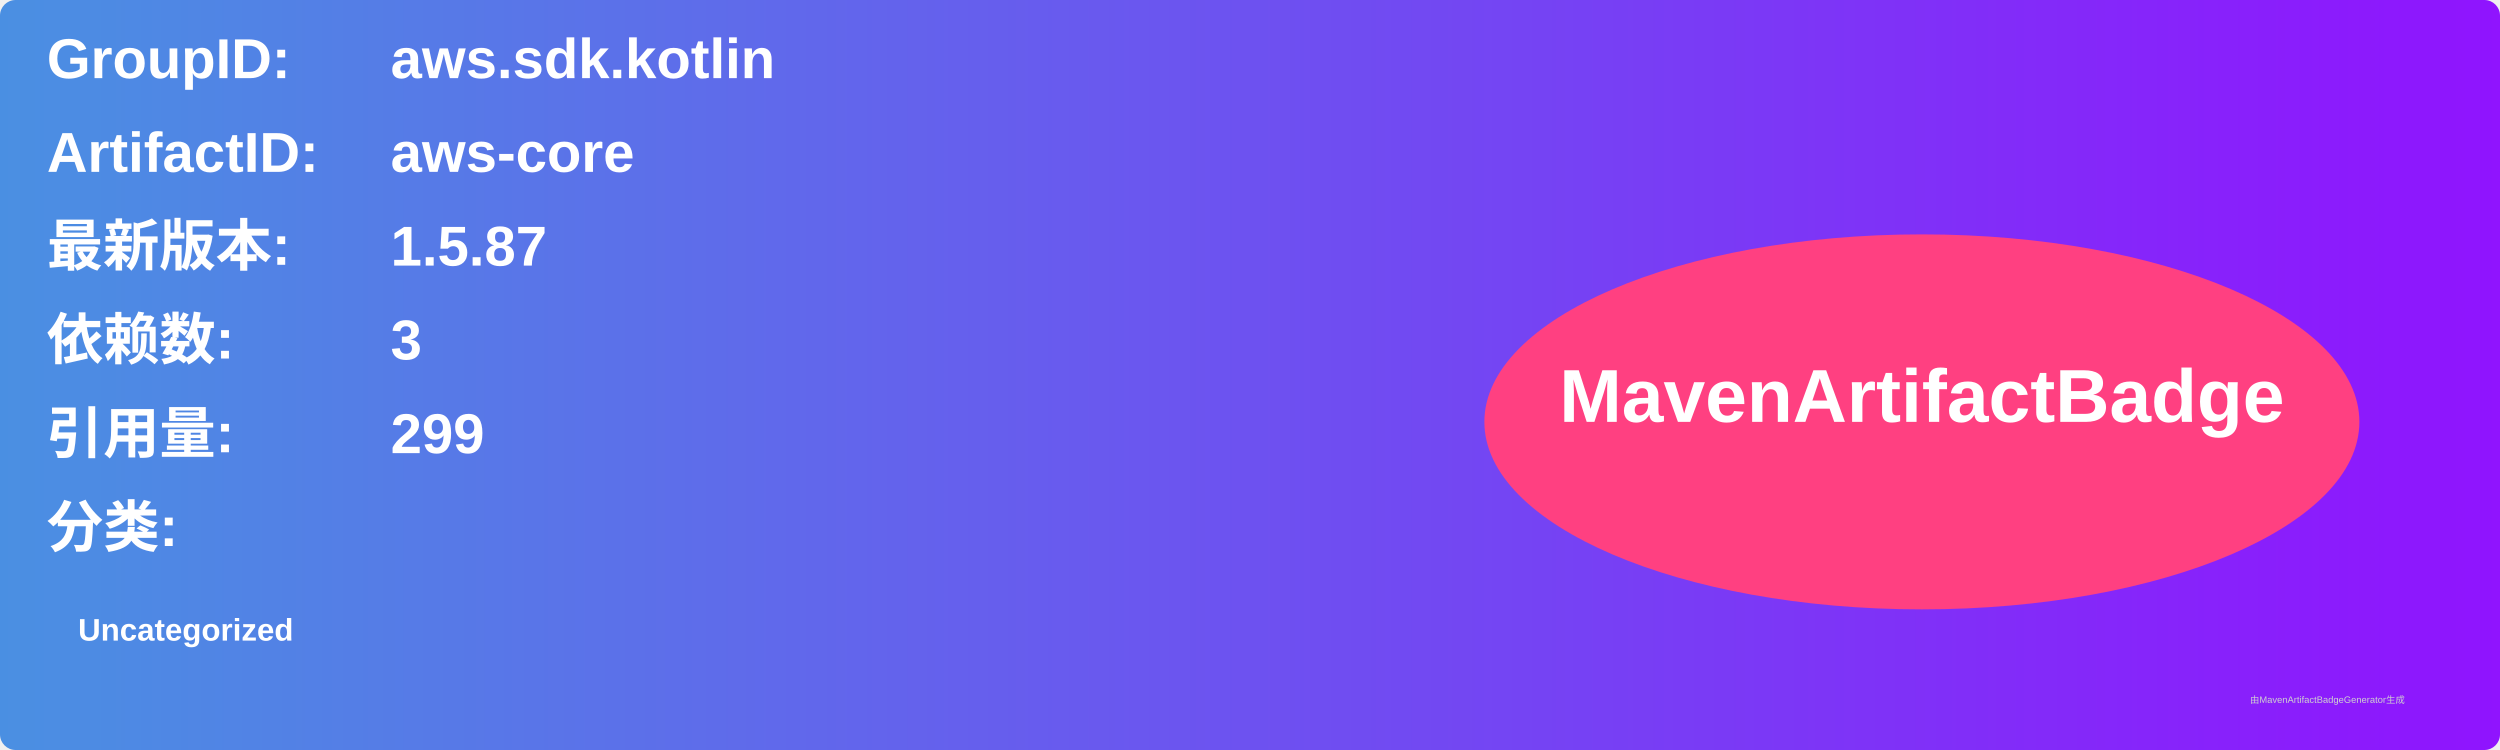
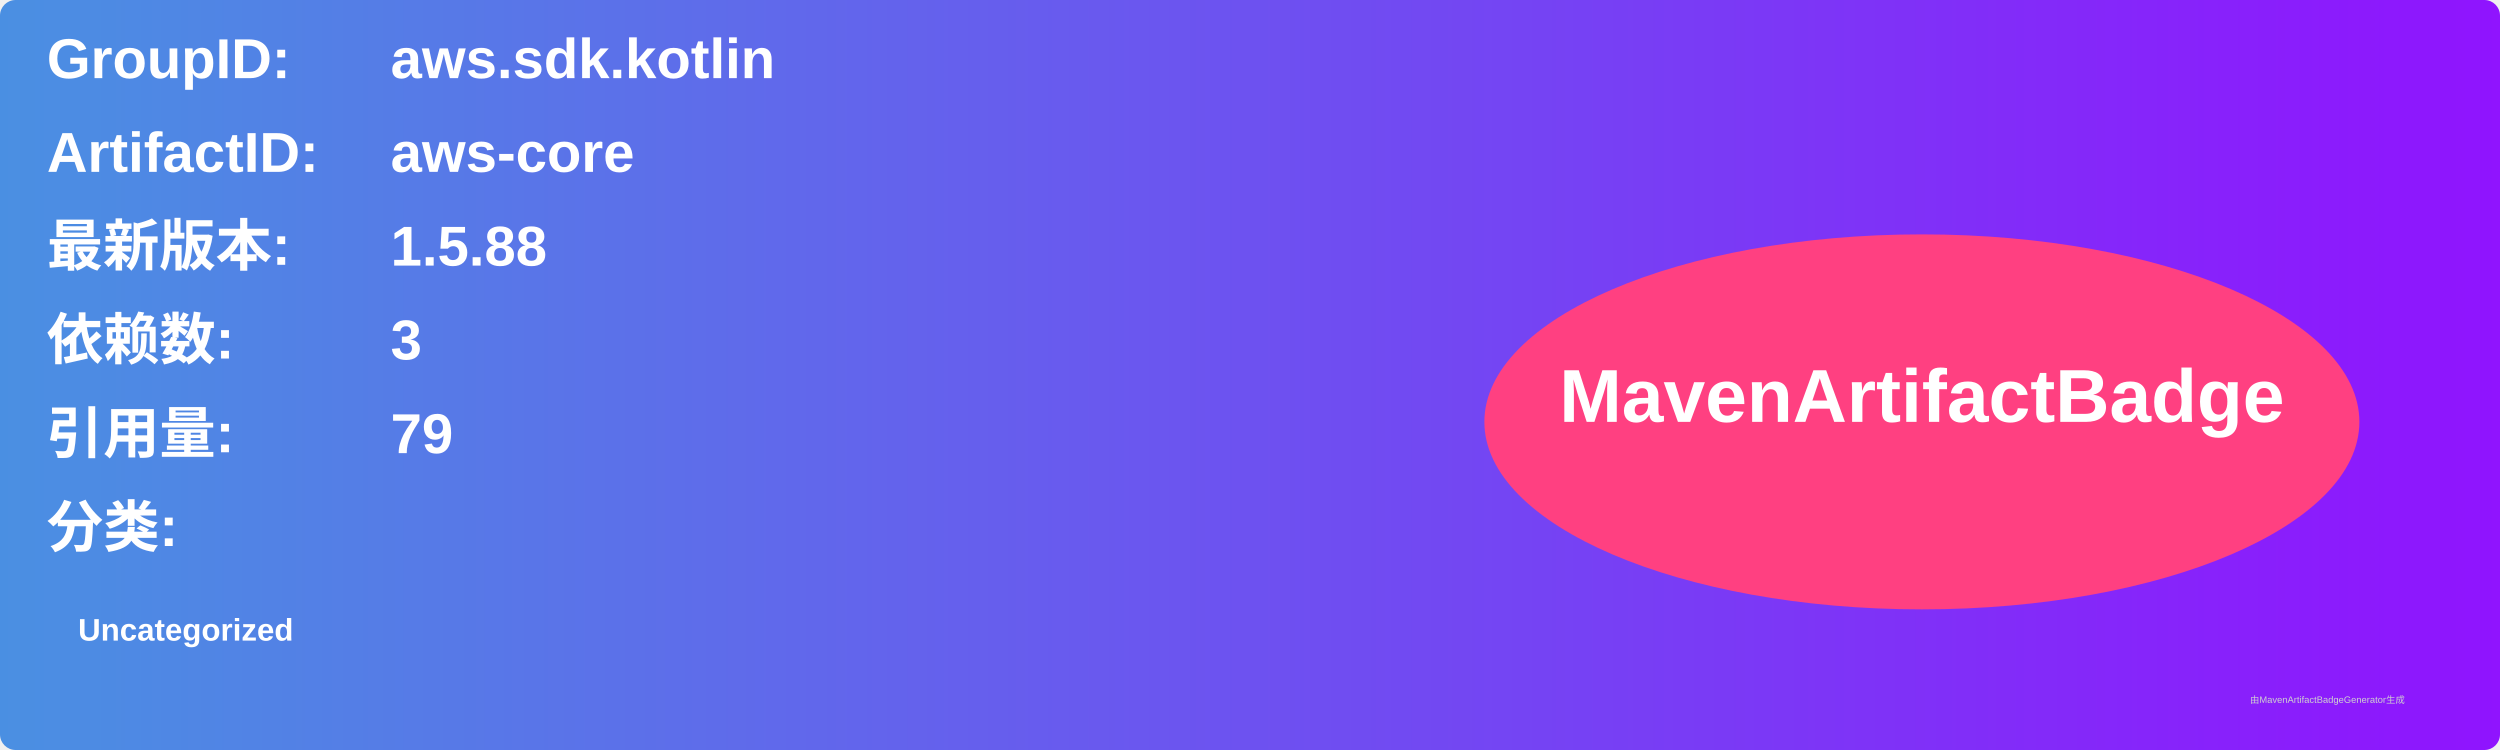
<svg xmlns="http://www.w3.org/2000/svg" width="800" height="240" viewBox="0 0 800 240">
  <linearGradient id="grad" x1="0%" y1="0%" x2="100%" y2="0%">
    <stop offset="0%" stop-color="#4a90e2" />
    <stop offset="100%" stop-color="#9013fe" />
  </linearGradient>
  <rect width="100%" height="100%" rx="5" ry="5" fill="url(#grad)" />
  <g transform="translate(15, 15)">
    <text x="0" y="10" font-family="Arial" font-size="18" fill="white" font-weight="bold" width="260">GroupID:</text>
    <text x="110" y="10" font-family="Arial" font-size="18" fill="white" font-weight="bold" width="460">aws.sdk.kotlin</text>
    <text x="0" y="40" font-family="Arial" font-size="18" fill="white" font-weight="bold" width="260">ArtifactID:</text>
    <text x="110" y="40" font-family="Arial" font-size="18" fill="white" font-weight="bold" width="460">aws-core</text>
    <text x="0" y="70" font-family="Arial" font-size="18" fill="white" font-weight="bold">最新版本:</text>
    <text x="110" y="70" font-family="Arial" font-size="18" fill="white" font-weight="bold">
-       <tspan font-weight="bold">1.5.87</tspan>
+       <tspan font-weight="bold">1.5.88</tspan>
    </text>
    <text x="0" y="100" font-family="Arial" font-size="18" fill="white" font-weight="bold">依赖数: </text>
    <text x="110" y="100" font-family="Arial" font-size="18" fill="white">
      <tspan font-weight="bold">3</tspan>
    </text>
    <text x="0" y="130" font-family="Arial" font-size="18" fill="white" font-weight="bold">引用量: </text>
    <text x="110" y="130" font-family="Arial" font-size="18" fill="white">
-       <tspan font-weight="bold">299</tspan>
+       <tspan font-weight="bold">79</tspan>
    </text>
    <text x="0" y="160" font-family="Arial" font-size="18" fill="white" font-weight="bold">分类:</text>
    <text x="10" y="190" font-family="Arial" font-size="10" fill="white">
      <tspan font-weight="bold">Uncategorized</tspan>
    </text>
    <ellipse cx="600" cy="120" rx="140" ry="60" fill="#ff4081" />
    <text x="600" y="120" text-anchor="middle" font-family="Arial" font-size="24" fill="white" font-weight="bold">MavenArtifactBadge</text>
  </g>
  <text x="720" y="225" font-family="Arial" font-size="3" fill="#d0d0d0">由MavenArtifactBadgeGenerator生成</text>
</svg>
